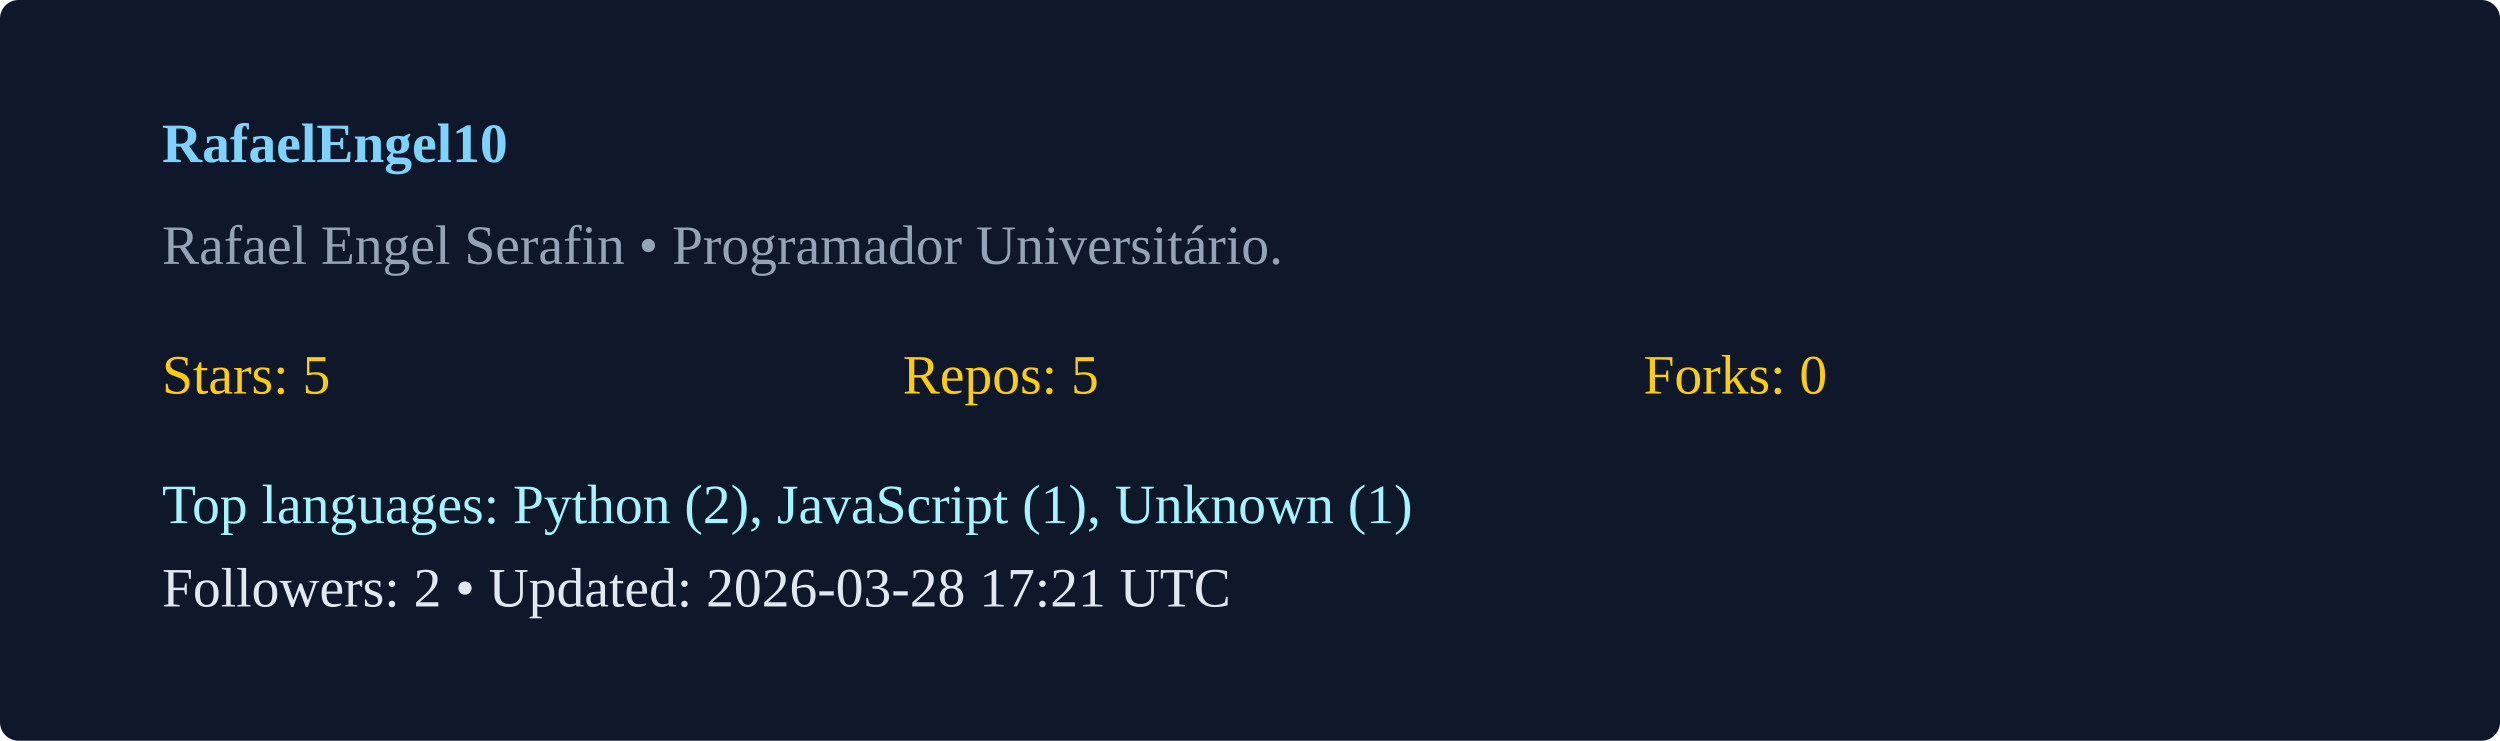
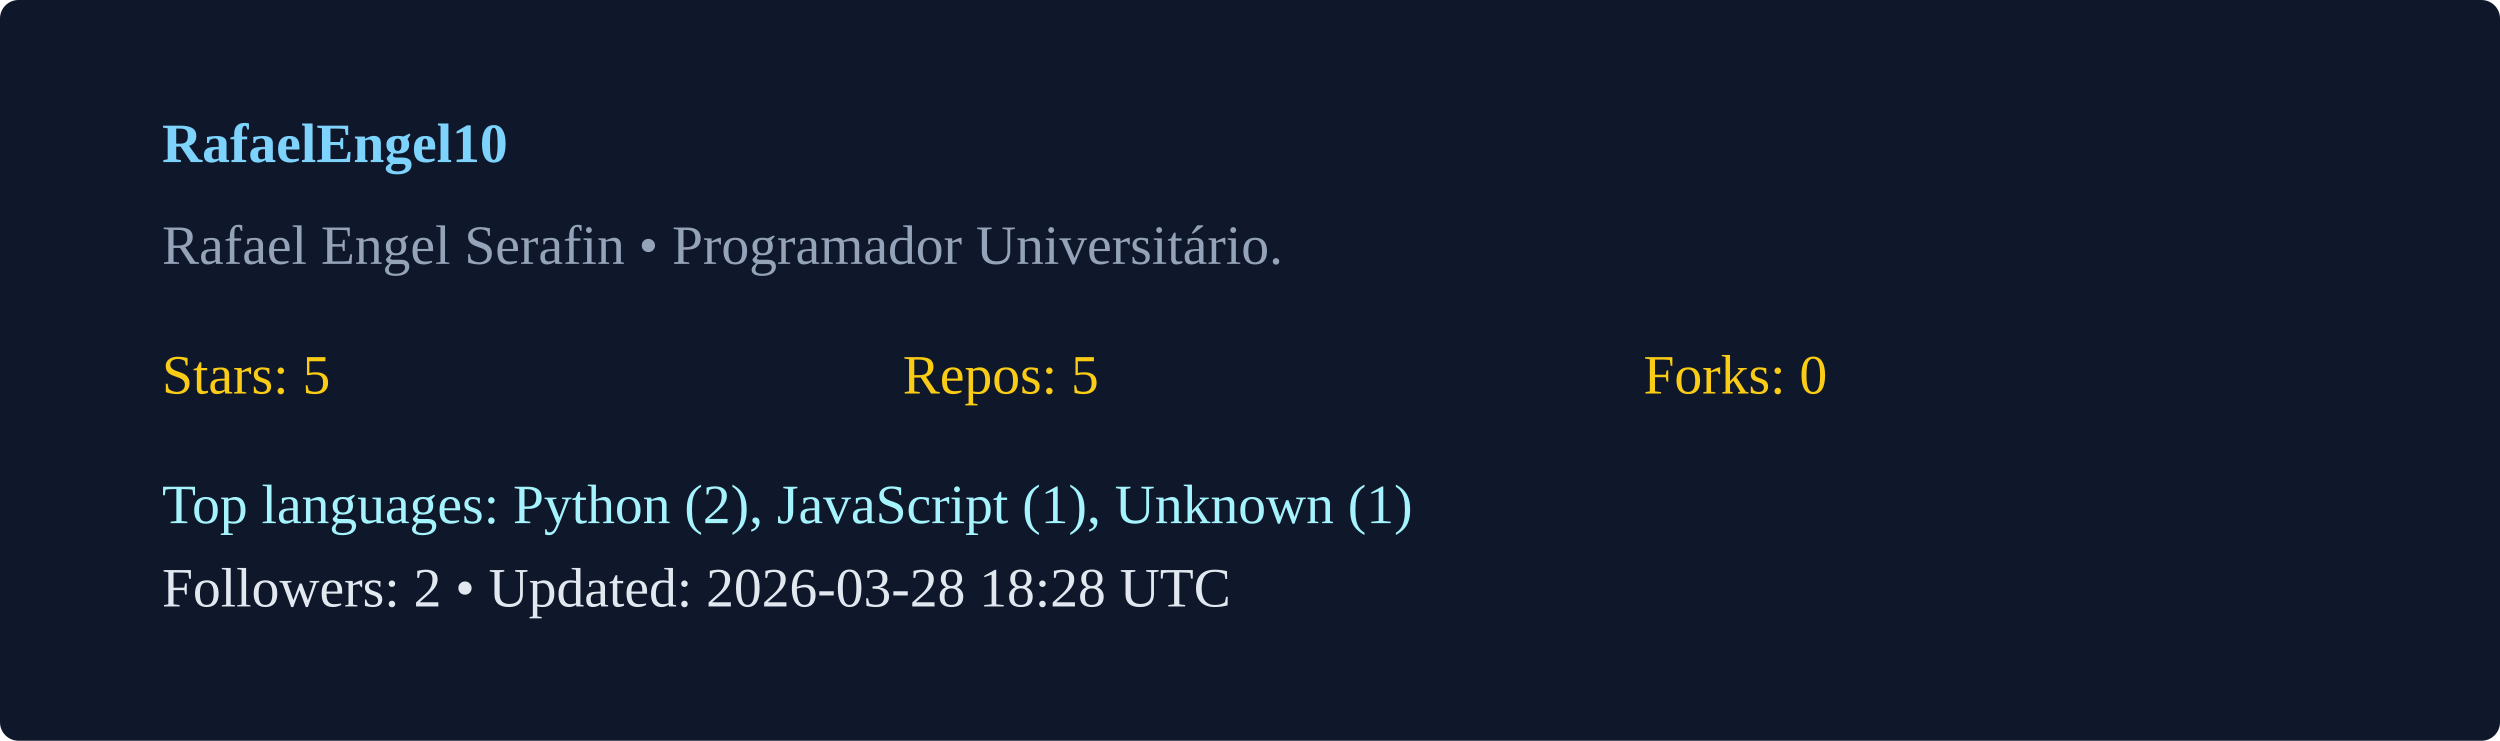
<svg xmlns="http://www.w3.org/2000/svg" width="540" height="160" viewBox="0 0 540 160">
  <rect width="100%" height="100%" rx="4" fill="#0f172a" />
  <g transform="translate(35,35)">
    <text x="0" y="0" fill="#7dd3fc" font-weight="600">RafaelEngel10</text>
    <text x="0" y="22" fill="#94a3b8">Rafael Engel Serafin  • Programador Universitário. </text>
    <g transform="translate(0,50)">
      <text x="0" y="0" fill="#facc15">Stars: 5</text>
      <text x="160" y="0" fill="#facc15">Repos: 5</text>
      <text x="320" y="0" fill="#facc15">Forks: 0</text>
      <text x="0" y="28" fill="#a5f3fc">Top languages: Python (2), JavaScript (1), Unknown (1)</text>
-       <text x="0" y="46" fill="#e2e8f0">Followers: 2 • Updated: 2026-03-28 17:21 UTC</text>
+       <text x="0" y="46" fill="#e2e8f0">Followers: 2 • Updated: 2026-03-28 18:28 UTC</text>
    </g>
  </g>
</svg>
